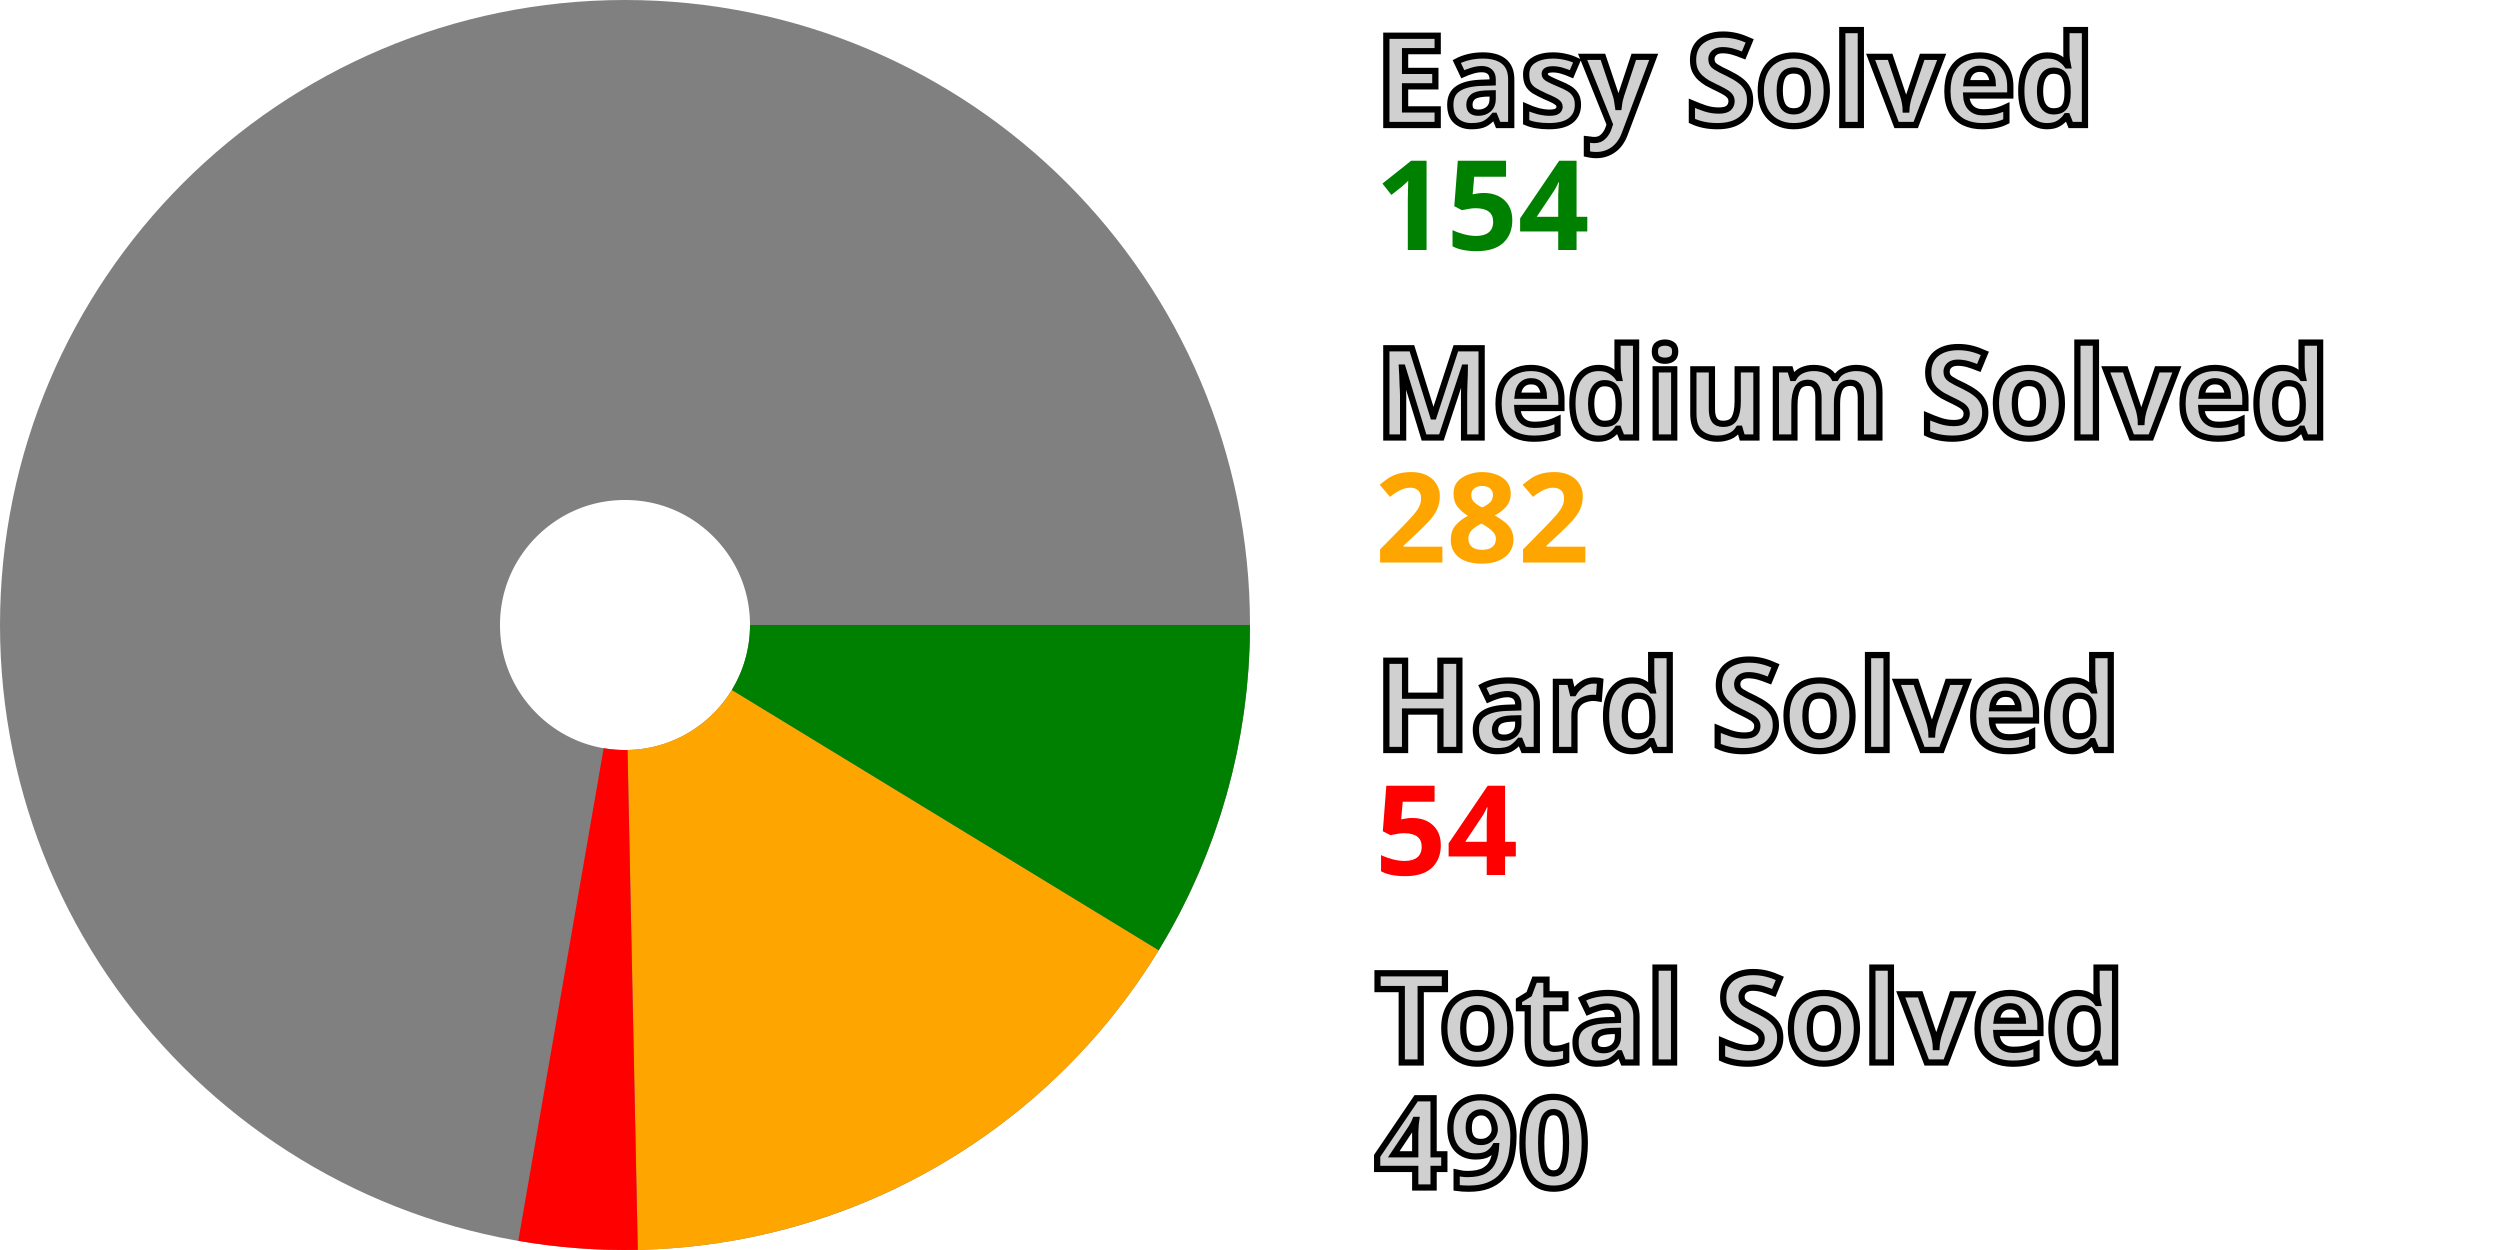
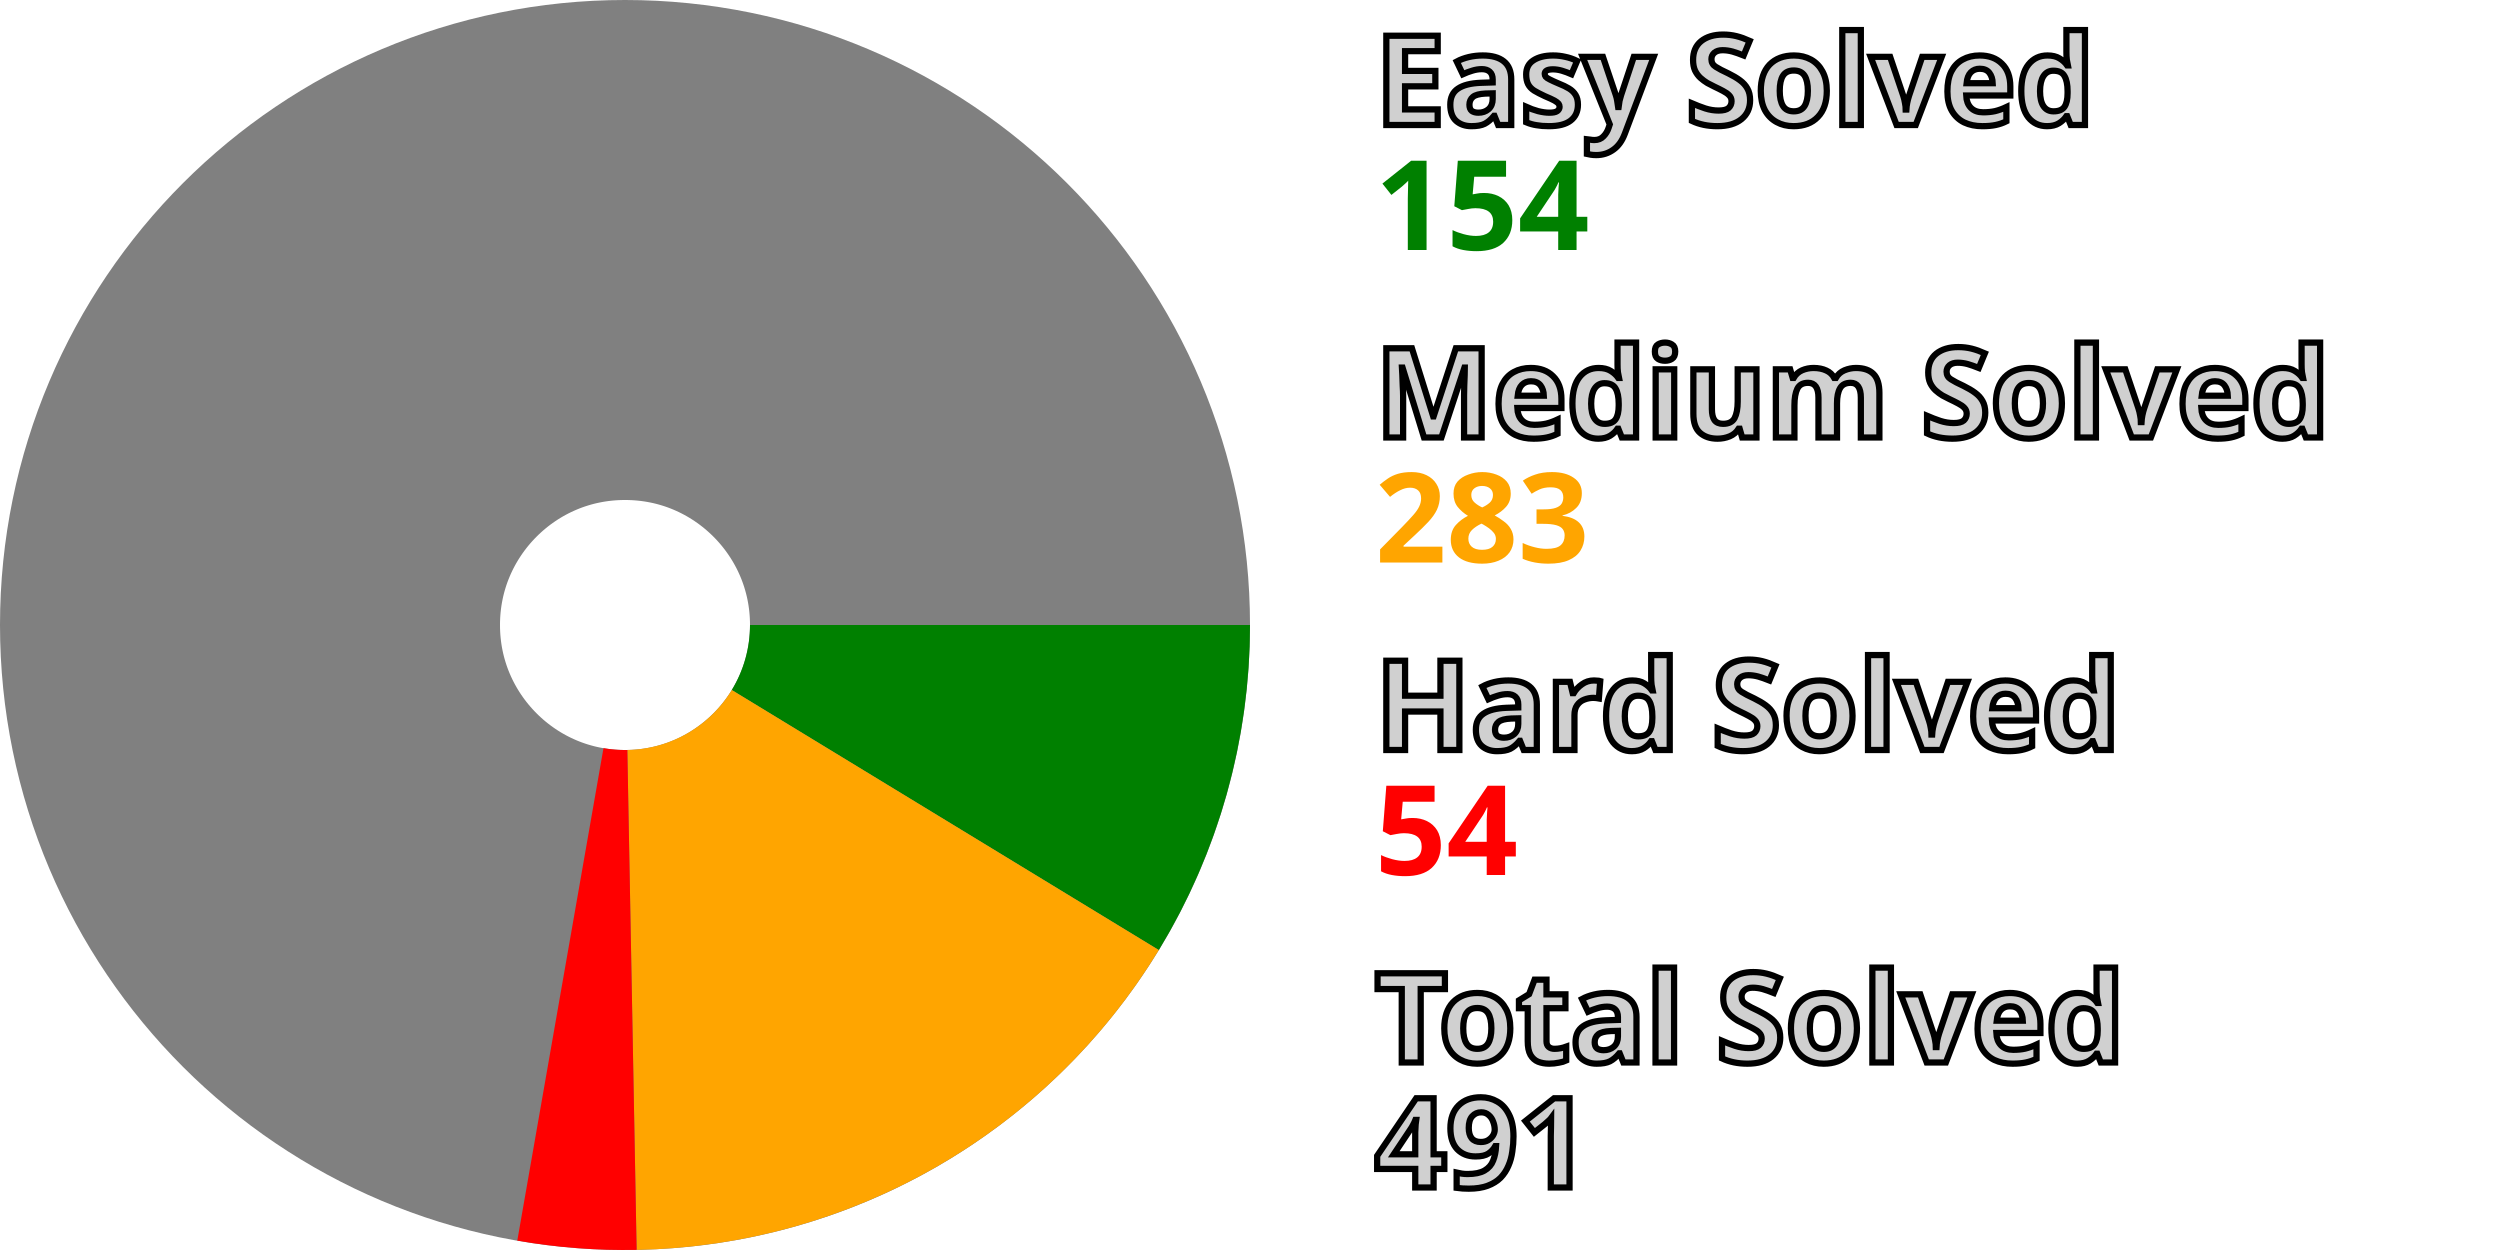
<svg xmlns="http://www.w3.org/2000/svg" width="200" height="100" viewBox="0 0 200 100" stroke-width="40" fill="none">
  <style>.small {font: bold 10px sans-serif; fill: #d0d0d0; stroke: black; stroke-width: 0.5px;}</style>
  <style>.esy {font: bold 10px sans-serif; fill: green;}</style>
  <style>.mdm {font: bold 10px sans-serif; fill: orange;}</style>
  <style>.hrd {font: bold 10px sans-serif; fill: red;}</style>
  <circle cx="50" cy="50" r="30.0" stroke="gray" />
-   <path d="M80.0 50 A 30.0 30.0, 0, 0, 1, 75.613 65.619" stroke="green" />
-   <path d="M75.613 65.619 A 30.0 30.0, 0, 0, 1, 50.613 79.994" stroke="orange" />
-   <path d="M50.613 79.994 A 30.0 30.0, 0, 0, 1, 44.878 79.56" stroke="red" />
+   <path d="M80.0 50 A 30.0 30.0, 0, 0, 1, 75.623 65.603" stroke="green" />
+   <path d="M75.623 65.603 A 30.0 30.0, 0, 0, 1, 50.559 79.995" stroke="orange" />
+   <path d="M50.559 79.995 A 30.0 30.0, 0, 0, 1, 44.831 79.551" stroke="red" />
  <text x="110.0" y="10.0" class="small">Easy Solved</text>
  <text x="110.0" y="20.0" class="esy">154</text>
  <text x="110.0" y="35.0" class="small">Medium Solved</text>
-   <text x="110.0" y="45.0" class="mdm">282</text>
+   <text x="110.0" y="45.0" class="mdm">283</text>
  <text x="110.0" y="60.0" class="small">Hard Solved</text>
  <text x="110.0" y="70.0" class="hrd">54</text>
  <text x="110.0" y="85.0" class="small">Total Solved</text>
-   <text x="110.0" y="95.0" class="small">490</text>
+   <text x="110.0" y="95.0" class="small">491</text>
</svg>
